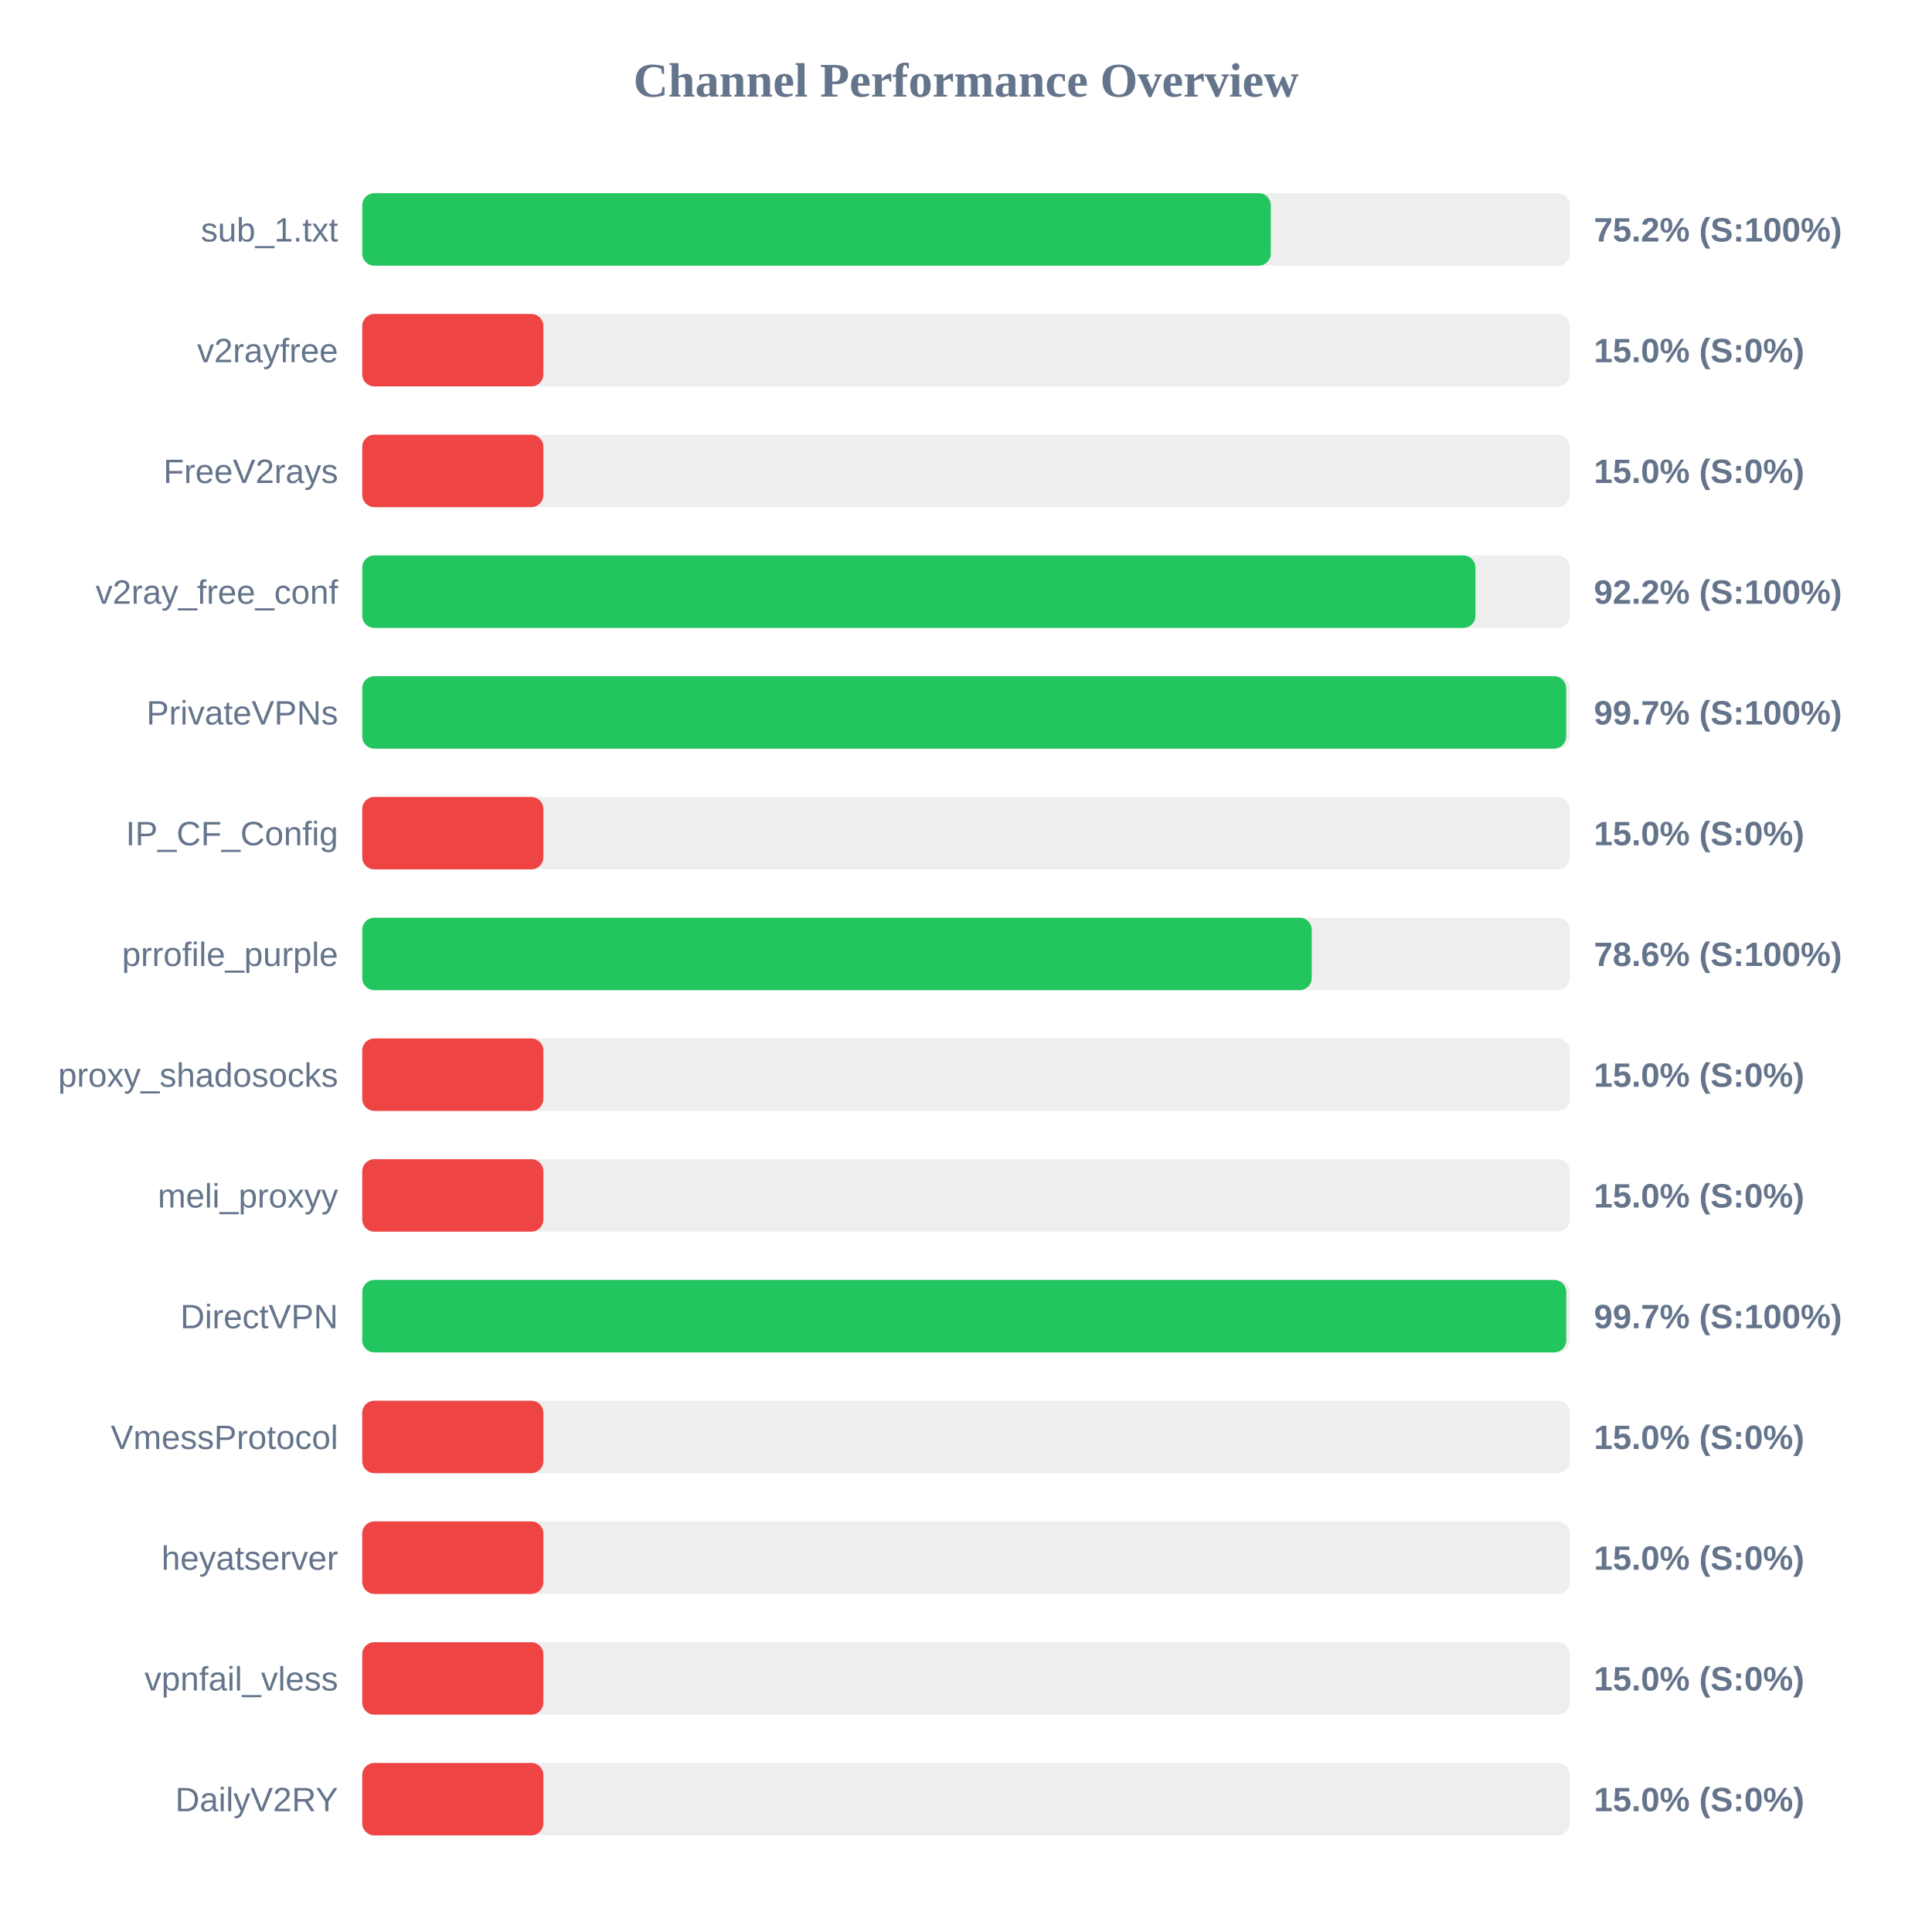
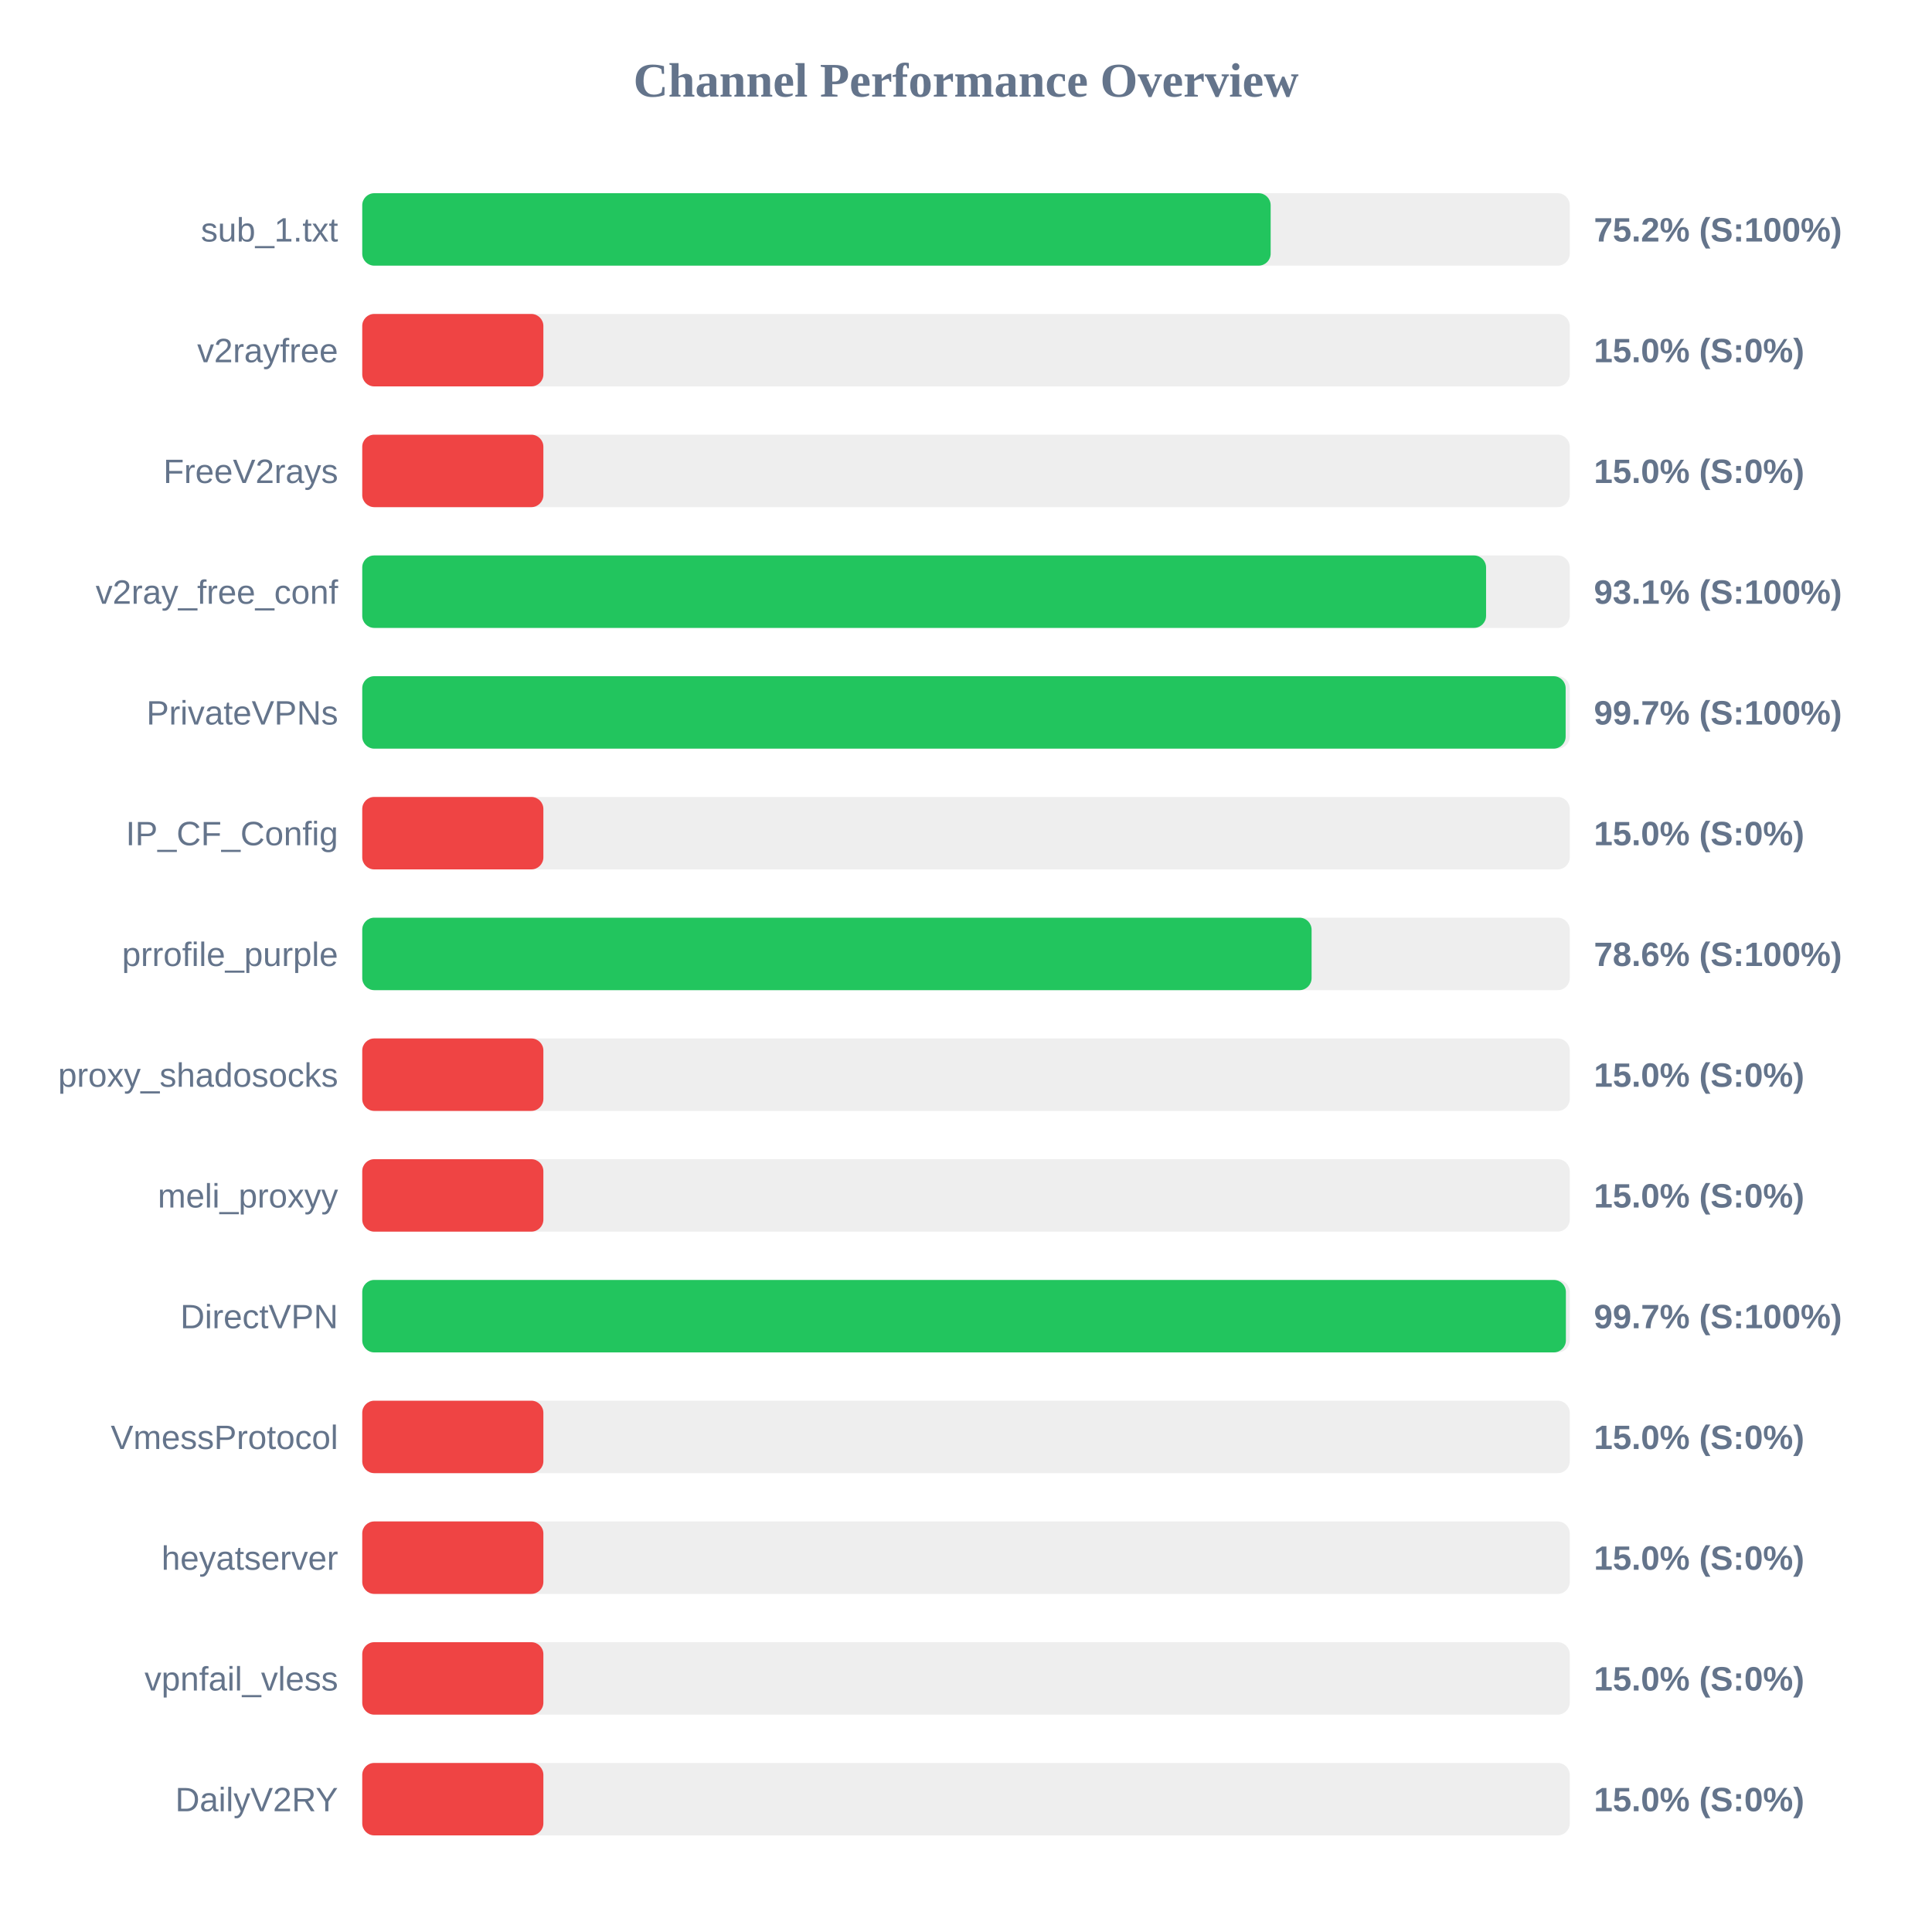
<svg xmlns="http://www.w3.org/2000/svg" width="800" height="800" version="1.1">
  <style>
        .row { font: 14px Arial; fill: #64748b; }
        .score { font: bold 14px Arial; fill: #64748b; }
    </style>
  <text x="400" y="40" text-anchor="middle" font-size="20px" font-weight="bold" fill="#64748b">Channel Performance Overview</text>
  <rect x="150" y="80" width="500" height="30" fill="#eee" rx="5" />
-   <rect x="150" y="80" width="376.2" height="30" fill="#22c55e" rx="5" />
+   <rect x="150" y="80" width="376.15" height="30" fill="#22c55e" rx="5" />
  <text x="140" y="100" text-anchor="end" class="row">sub_1.txt</text>
  <text x="660" y="100" text-anchor="start" class="score">75.2% (S:100%)</text>
  <rect x="150" y="130" width="500" height="30" fill="#eee" rx="5" />
  <rect x="150" y="130" width="75.0" height="30" fill="#ef4444" rx="5" />
  <text x="140" y="150" text-anchor="end" class="row">v2rayfree</text>
  <text x="660" y="150" text-anchor="start" class="score">15.0% (S:0%)</text>
  <rect x="150" y="180" width="500" height="30" fill="#eee" rx="5" />
  <rect x="150" y="180" width="75.0" height="30" fill="#ef4444" rx="5" />
  <text x="140" y="200" text-anchor="end" class="row">FreeV2rays</text>
  <text x="660" y="200" text-anchor="start" class="score">15.0% (S:0%)</text>
  <rect x="150" y="230" width="500" height="30" fill="#eee" rx="5" />
-   <rect x="150" y="230" width="460.95" height="30" fill="#22c55e" rx="5" />
+   <rect x="150" y="230" width="465.35" height="30" fill="#22c55e" rx="5" />
  <text x="140" y="250" text-anchor="end" class="row">v2ray_free_conf</text>
-   <text x="660" y="250" text-anchor="start" class="score">92.2% (S:100%)</text>
+   <text x="660" y="250" text-anchor="start" class="score">93.1% (S:100%)</text>
  <rect x="150" y="280" width="500" height="30" fill="#eee" rx="5" />
-   <rect x="150" y="280" width="498.5" height="30" fill="#22c55e" rx="5" />
+   <rect x="150" y="280" width="498.3" height="30" fill="#22c55e" rx="5" />
  <text x="140" y="300" text-anchor="end" class="row">PrivateVPNs</text>
  <text x="660" y="300" text-anchor="start" class="score">99.7% (S:100%)</text>
  <rect x="150" y="330" width="500" height="30" fill="#eee" rx="5" />
  <rect x="150" y="330" width="75.0" height="30" fill="#ef4444" rx="5" />
  <text x="140" y="350" text-anchor="end" class="row">IP_CF_Config</text>
  <text x="660" y="350" text-anchor="start" class="score">15.0% (S:0%)</text>
  <rect x="150" y="380" width="500" height="30" fill="#eee" rx="5" />
-   <rect x="150" y="380" width="393.15" height="30" fill="#22c55e" rx="5" />
+   <rect x="150" y="380" width="393.1" height="30" fill="#22c55e" rx="5" />
  <text x="140" y="400" text-anchor="end" class="row">prrofile_purple</text>
  <text x="660" y="400" text-anchor="start" class="score">78.6% (S:100%)</text>
  <rect x="150" y="430" width="500" height="30" fill="#eee" rx="5" />
  <rect x="150" y="430" width="75.0" height="30" fill="#ef4444" rx="5" />
  <text x="140" y="450" text-anchor="end" class="row">proxy_shadosocks</text>
  <text x="660" y="450" text-anchor="start" class="score">15.0% (S:0%)</text>
  <rect x="150" y="480" width="500" height="30" fill="#eee" rx="5" />
  <rect x="150" y="480" width="75.0" height="30" fill="#ef4444" rx="5" />
  <text x="140" y="500" text-anchor="end" class="row">meli_proxyy</text>
  <text x="660" y="500" text-anchor="start" class="score">15.0% (S:0%)</text>
  <rect x="150" y="530" width="500" height="30" fill="#eee" rx="5" />
-   <rect x="150" y="530" width="498.55" height="30" fill="#22c55e" rx="5" />
+   <rect x="150" y="530" width="498.4" height="30" fill="#22c55e" rx="5" />
  <text x="140" y="550" text-anchor="end" class="row">DirectVPN</text>
  <text x="660" y="550" text-anchor="start" class="score">99.7% (S:100%)</text>
  <rect x="150" y="580" width="500" height="30" fill="#eee" rx="5" />
  <rect x="150" y="580" width="75.0" height="30" fill="#ef4444" rx="5" />
  <text x="140" y="600" text-anchor="end" class="row">VmessProtocol</text>
  <text x="660" y="600" text-anchor="start" class="score">15.0% (S:0%)</text>
  <rect x="150" y="630" width="500" height="30" fill="#eee" rx="5" />
  <rect x="150" y="630" width="75.0" height="30" fill="#ef4444" rx="5" />
  <text x="140" y="650" text-anchor="end" class="row">heyatserver</text>
  <text x="660" y="650" text-anchor="start" class="score">15.0% (S:0%)</text>
  <rect x="150" y="680" width="500" height="30" fill="#eee" rx="5" />
  <rect x="150" y="680" width="75.0" height="30" fill="#ef4444" rx="5" />
  <text x="140" y="700" text-anchor="end" class="row">vpnfail_vless</text>
  <text x="660" y="700" text-anchor="start" class="score">15.0% (S:0%)</text>
  <rect x="150" y="730" width="500" height="30" fill="#eee" rx="5" />
  <rect x="150" y="730" width="75.0" height="30" fill="#ef4444" rx="5" />
  <text x="140" y="750" text-anchor="end" class="row">DailyV2RY</text>
  <text x="660" y="750" text-anchor="start" class="score">15.0% (S:0%)</text>
</svg>
